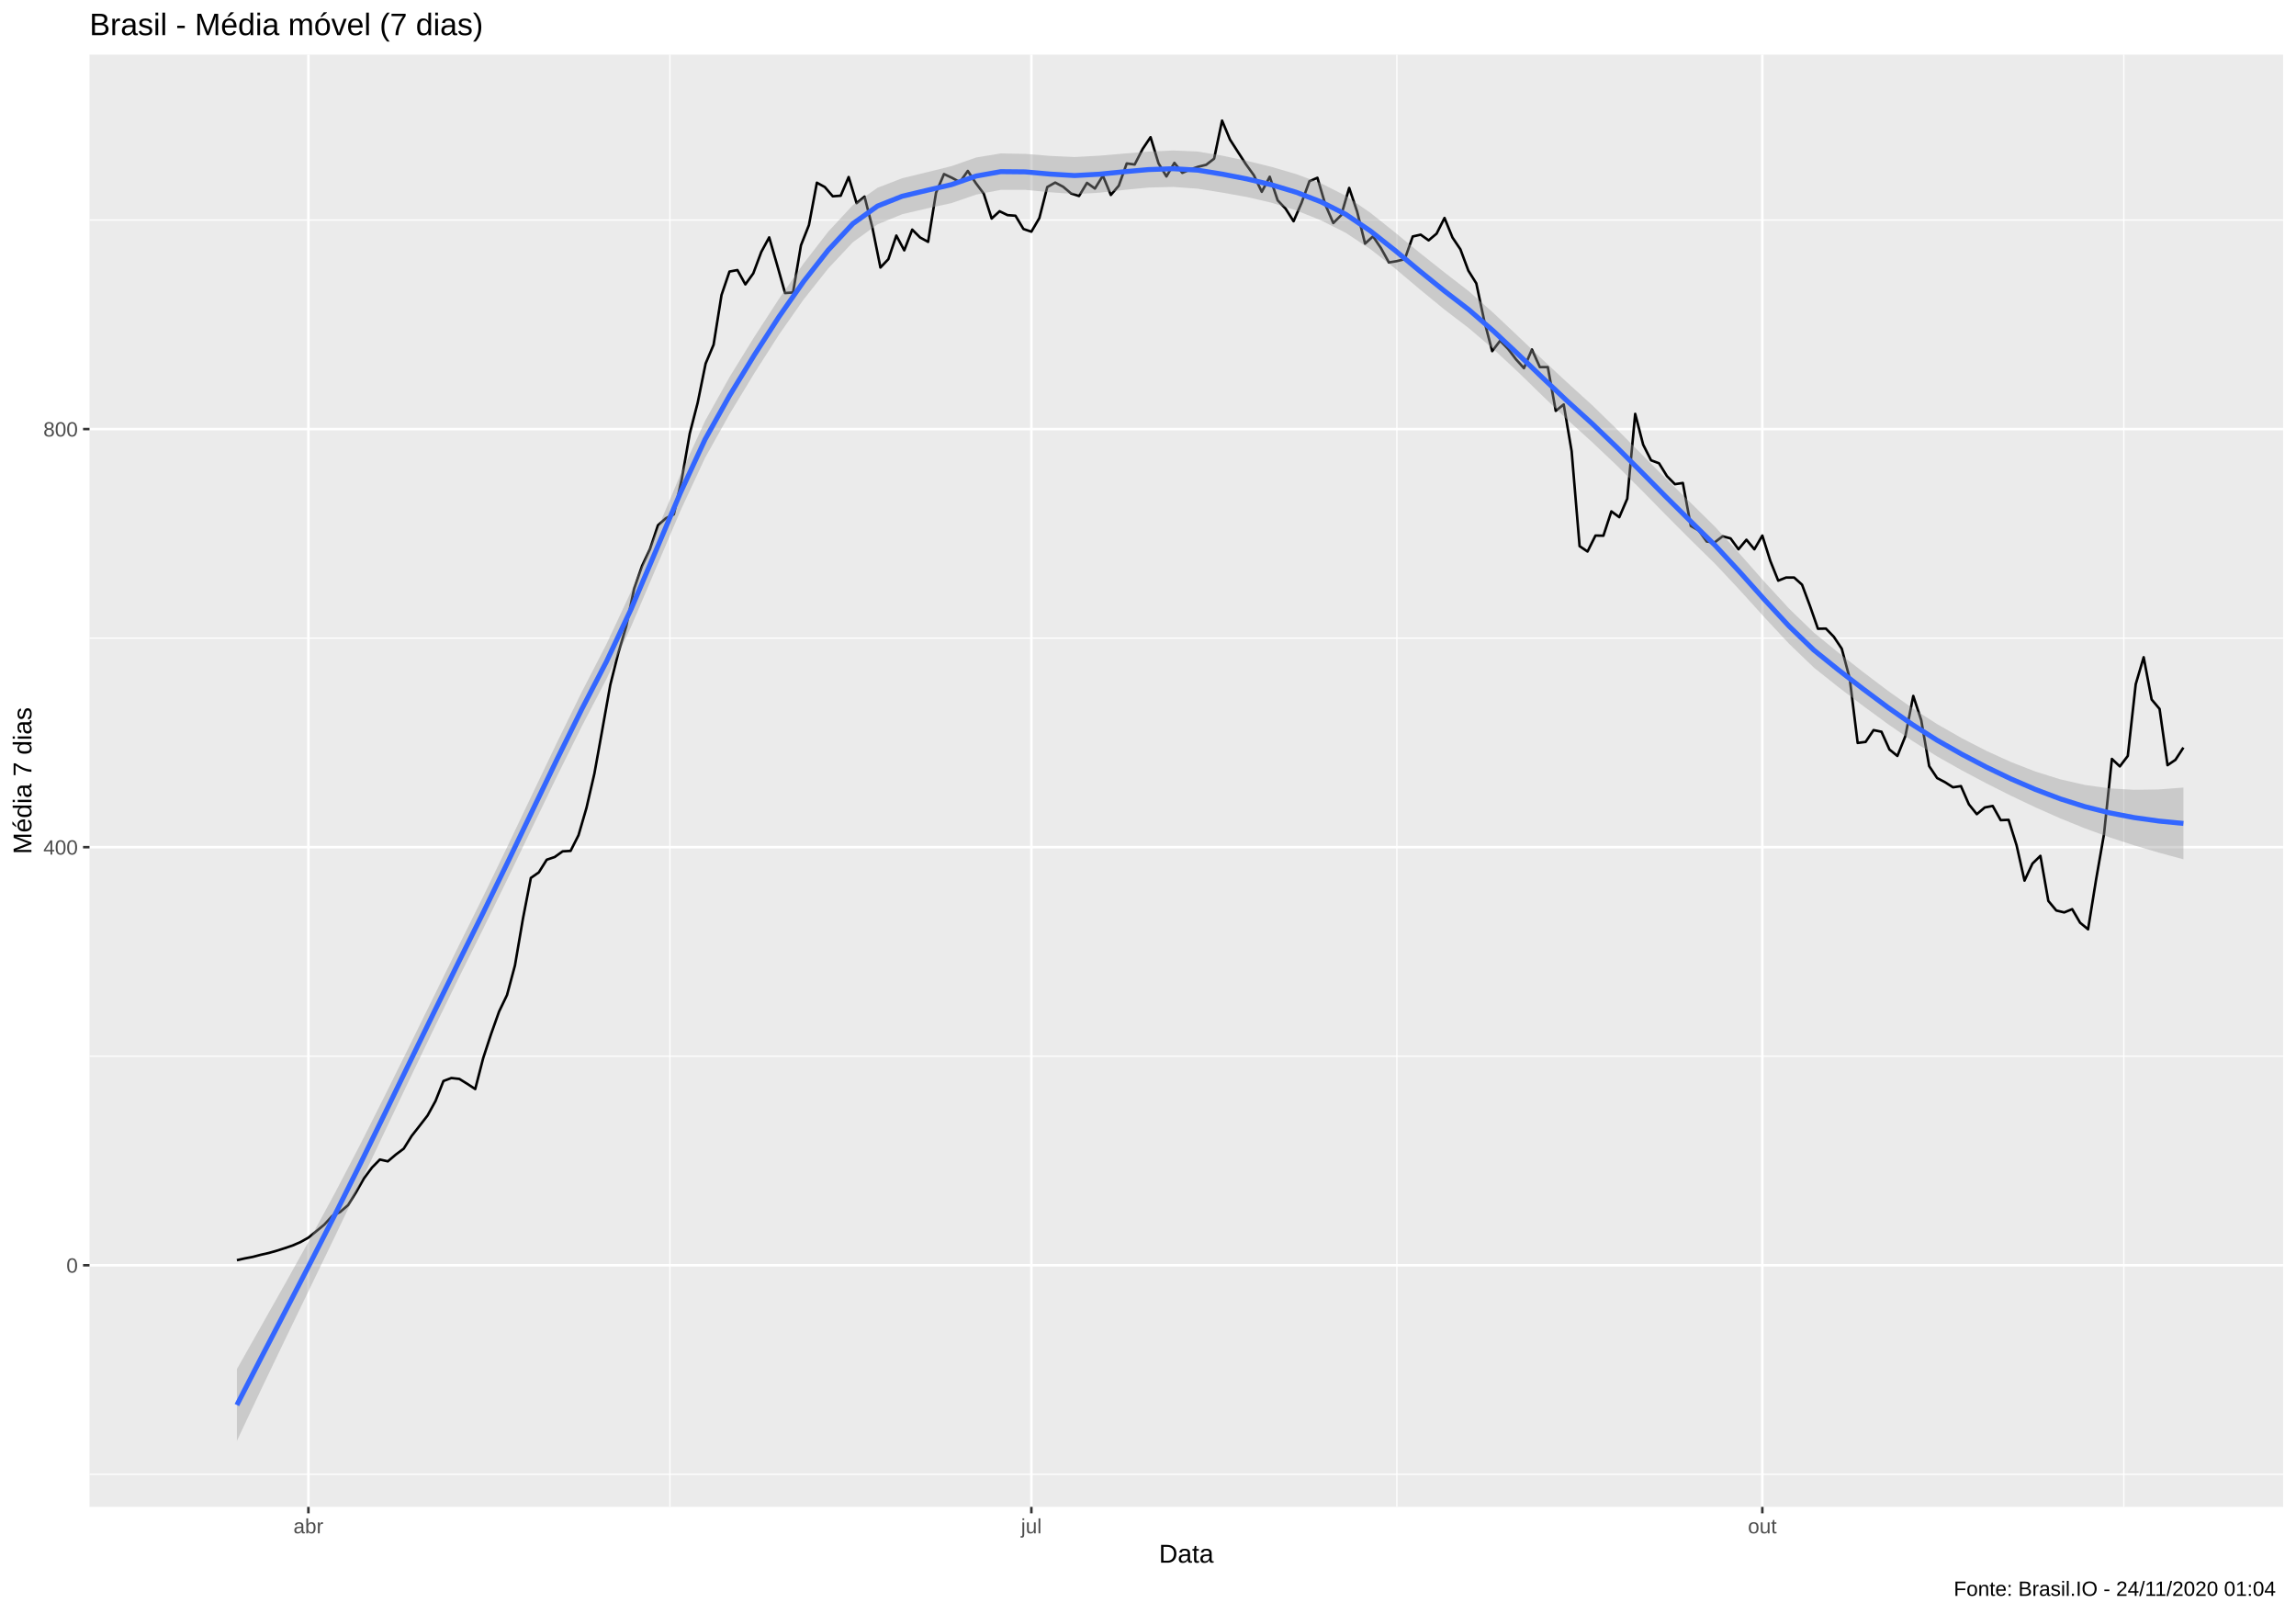
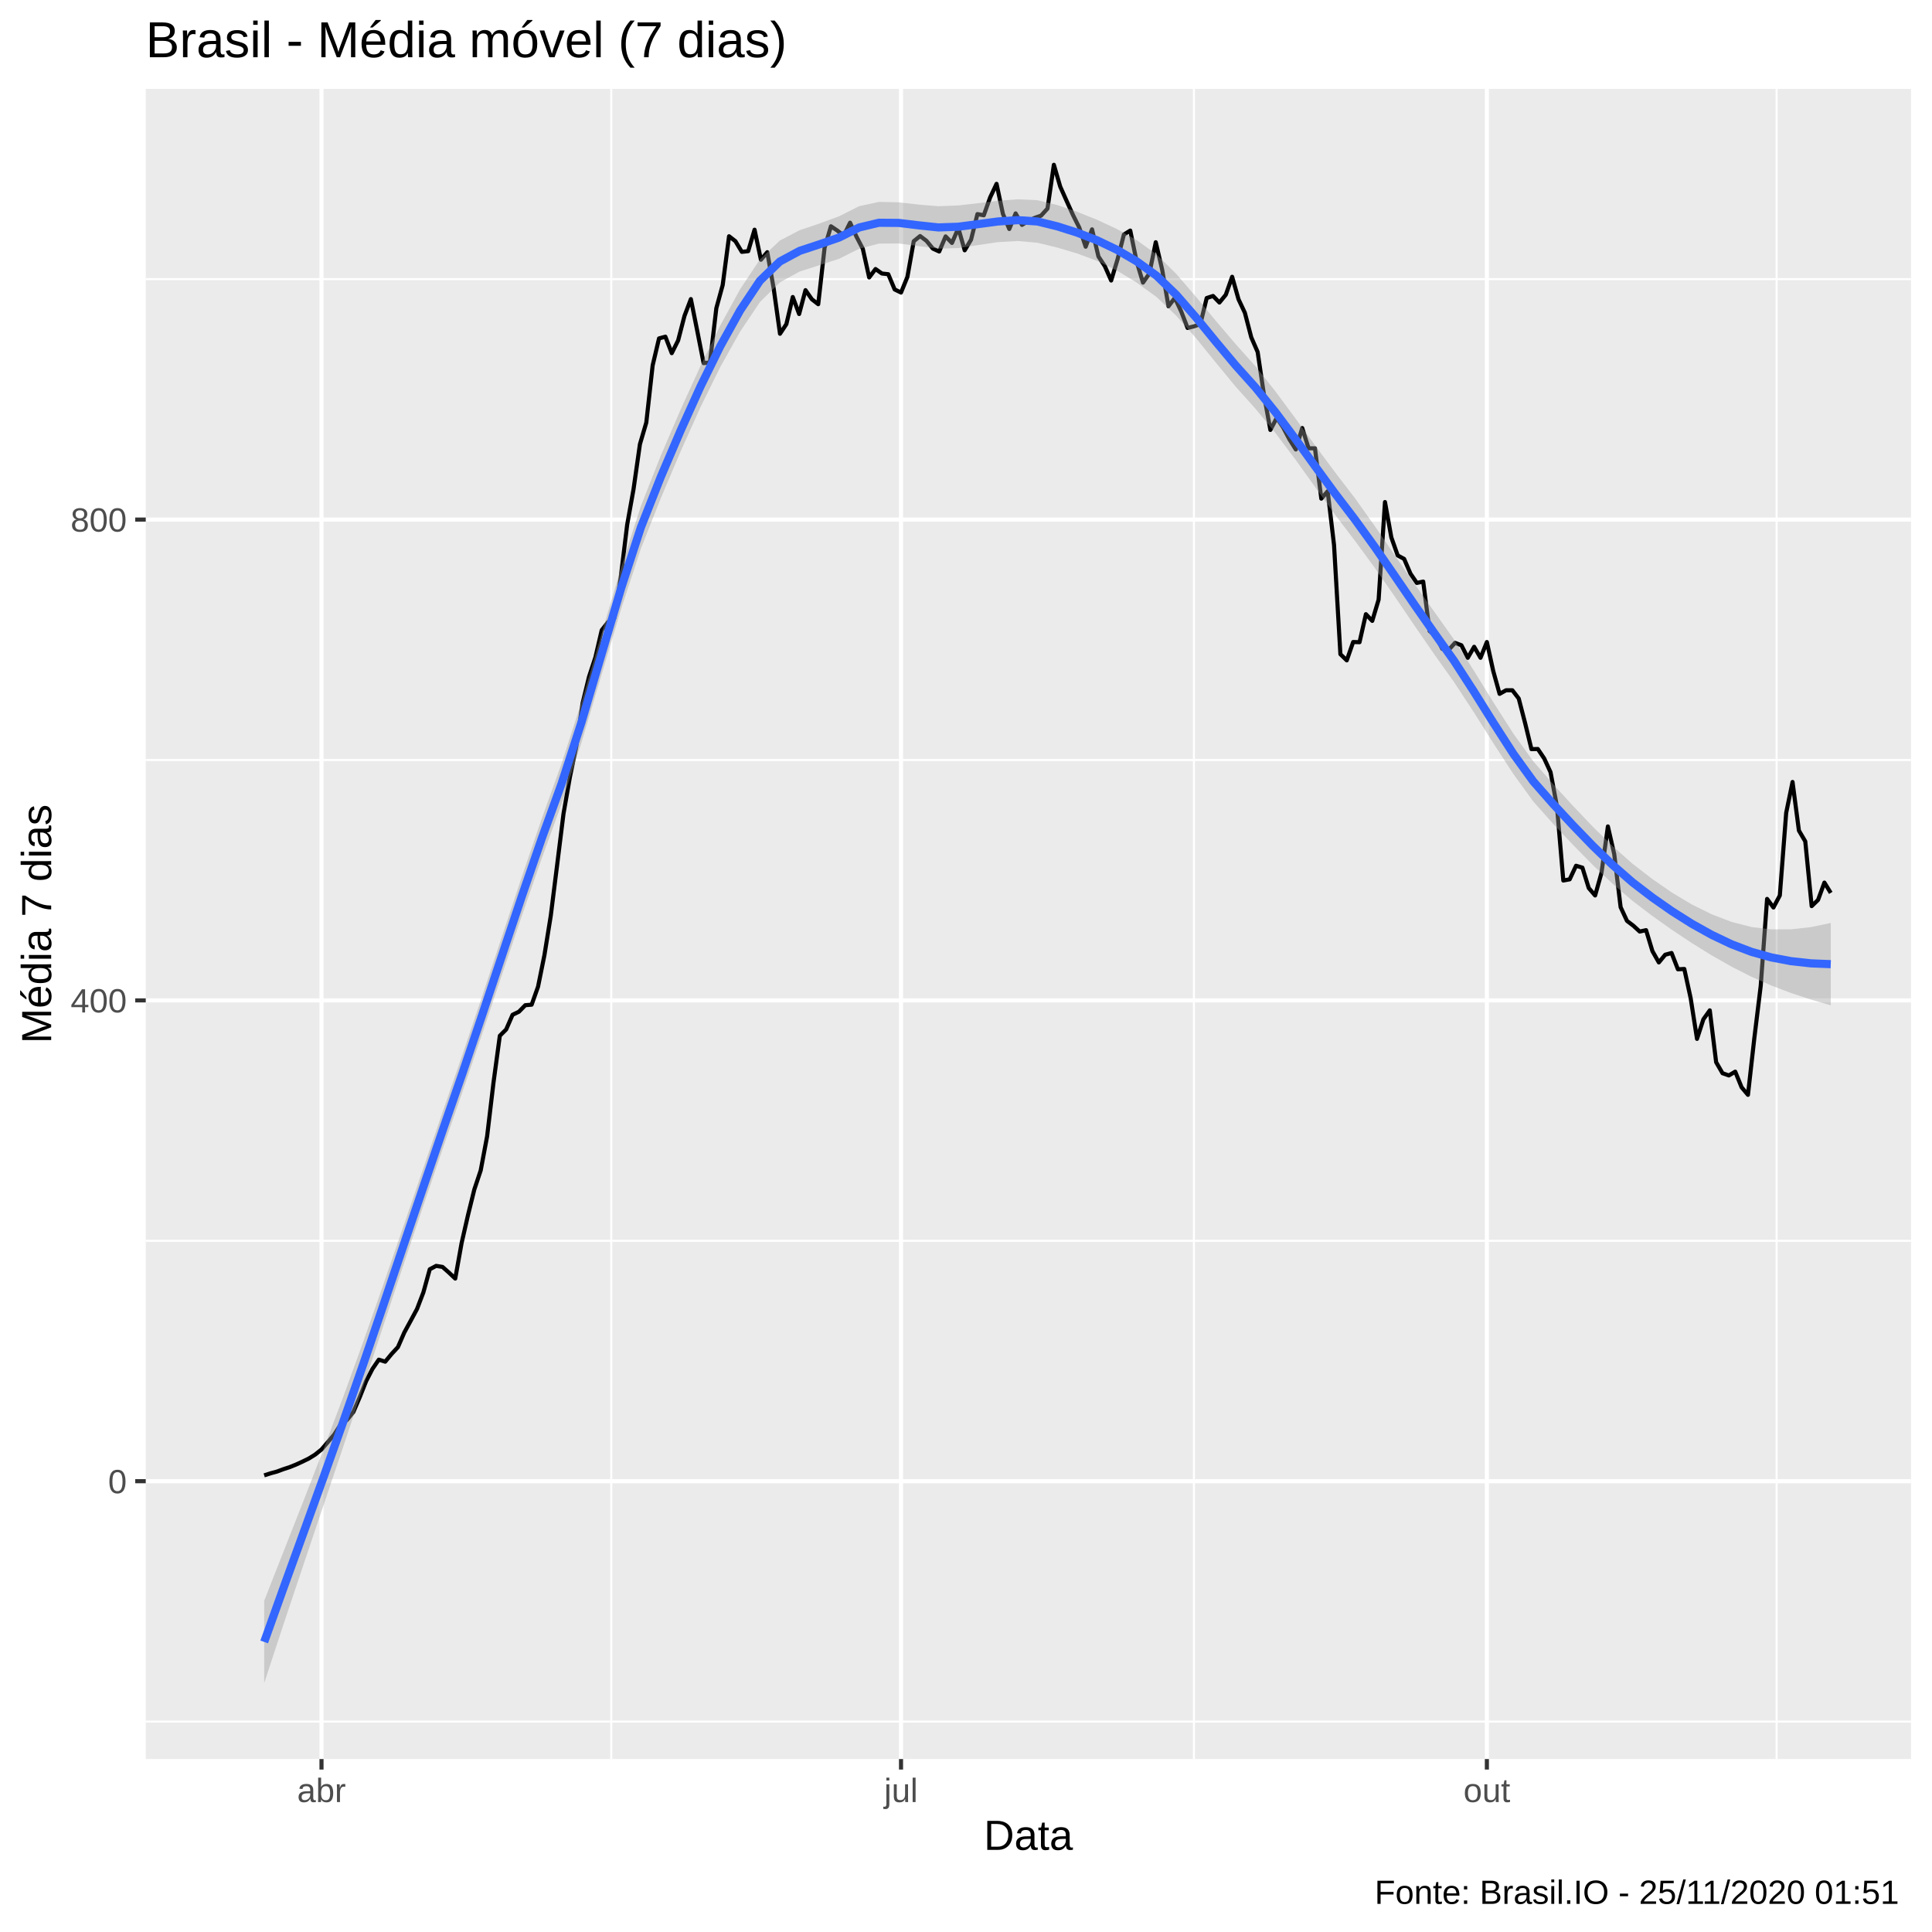
- <svg xmlns="http://www.w3.org/2000/svg" viewBox="0 0 975.37 685.12">
+ <svg xmlns="http://www.w3.org/2000/svg" viewBox="0 0 504.00 504.00">
  <defs>
    <style type="text/css">
    line, polyline, polygon, path, rect, circle {
      fill: none;
      stroke: #000000;
      stroke-linecap: round;
      stroke-linejoin: round;
      stroke-miterlimit: 10.00;
    }
  </style>
  </defs>
  <rect width="100%" height="100%" style="stroke: none; fill: #FFFFFF;" />
-   <rect x="0" y="0.00" width="975.37" height="685.12" style="stroke-width: 1.07; stroke: #FFFFFF; fill: #FFFFFF;" />
+   <rect x="-0" y="0.00" width="504.00" height="504.00" style="stroke-width: 1.07; stroke: #FFFFFF; fill: #FFFFFF;" />
  <defs>
-     <clipPath id="cpMzguMDJ8OTY5LjkwfDY0MC4wMHwyMy4xOQ==">
-       <rect x="38.02" y="23.19" width="931.87" height="616.82" />
+     <clipPath id="cpMzguMDJ8NDk4LjUyfDQ1OC44OHwyMy4xOQ==">
+       <rect x="38.02" y="23.19" width="460.50" height="435.69" />
    </clipPath>
  </defs>
-   <rect x="38.02" y="23.19" width="931.87" height="616.82" style="stroke-width: 1.07; stroke: none; fill: #EBEBEB;" clip-path="url(#cpMzguMDJ8OTY5LjkwfDY0MC4wMHwyMy4xOQ==)" />
-   <polyline points="38.02,626.16 969.90,626.16 " style="stroke-width: 0.53; stroke: #FFFFFF; stroke-linecap: butt;" clip-path="url(#cpMzguMDJ8OTY5LjkwfDY0MC4wMHwyMy4xOQ==)" />
-   <polyline points="38.02,448.59 969.90,448.59 " style="stroke-width: 0.53; stroke: #FFFFFF; stroke-linecap: butt;" clip-path="url(#cpMzguMDJ8OTY5LjkwfDY0MC4wMHwyMy4xOQ==)" />
-   <polyline points="38.02,271.02 969.90,271.02 " style="stroke-width: 0.53; stroke: #FFFFFF; stroke-linecap: butt;" clip-path="url(#cpMzguMDJ8OTY5LjkwfDY0MC4wMHwyMy4xOQ==)" />
-   <polyline points="38.02,93.46 969.90,93.46 " style="stroke-width: 0.53; stroke: #FFFFFF; stroke-linecap: butt;" clip-path="url(#cpMzguMDJ8OTY5LjkwfDY0MC4wMHwyMy4xOQ==)" />
-   <polyline points="284.58,640.00 284.58,23.19 " style="stroke-width: 0.53; stroke: #FFFFFF; stroke-linecap: butt;" clip-path="url(#cpMzguMDJ8OTY5LjkwfDY0MC4wMHwyMy4xOQ==)" />
-   <polyline points="593.40,640.00 593.40,23.19 " style="stroke-width: 0.53; stroke: #FFFFFF; stroke-linecap: butt;" clip-path="url(#cpMzguMDJ8OTY5LjkwfDY0MC4wMHwyMy4xOQ==)" />
-   <polyline points="902.22,640.00 902.22,23.19 " style="stroke-width: 0.53; stroke: #FFFFFF; stroke-linecap: butt;" clip-path="url(#cpMzguMDJ8OTY5LjkwfDY0MC4wMHwyMy4xOQ==)" />
-   <polyline points="38.02,537.37 969.90,537.37 " style="stroke-width: 1.07; stroke: #FFFFFF; stroke-linecap: butt;" clip-path="url(#cpMzguMDJ8OTY5LjkwfDY0MC4wMHwyMy4xOQ==)" />
-   <polyline points="38.02,359.81 969.90,359.81 " style="stroke-width: 1.07; stroke: #FFFFFF; stroke-linecap: butt;" clip-path="url(#cpMzguMDJ8OTY5LjkwfDY0MC4wMHwyMy4xOQ==)" />
-   <polyline points="38.02,182.24 969.90,182.24 " style="stroke-width: 1.07; stroke: #FFFFFF; stroke-linecap: butt;" clip-path="url(#cpMzguMDJ8OTY5LjkwfDY0MC4wMHwyMy4xOQ==)" />
-   <polyline points="131.01,640.00 131.01,23.19 " style="stroke-width: 1.07; stroke: #FFFFFF; stroke-linecap: butt;" clip-path="url(#cpMzguMDJ8OTY5LjkwfDY0MC4wMHwyMy4xOQ==)" />
-   <polyline points="438.14,640.00 438.14,23.19 " style="stroke-width: 1.07; stroke: #FFFFFF; stroke-linecap: butt;" clip-path="url(#cpMzguMDJ8OTY5LjkwfDY0MC4wMHwyMy4xOQ==)" />
-   <polyline points="748.66,640.00 748.66,23.19 " style="stroke-width: 1.07; stroke: #FFFFFF; stroke-linecap: butt;" clip-path="url(#cpMzguMDJ8OTY5LjkwfDY0MC4wMHwyMy4xOQ==)" />
-   <polyline points="100.63,535.22 104.01,534.46 107.38,533.82 110.76,532.93 114.13,532.17 117.51,531.22 120.88,530.14 124.26,529.00 127.63,527.54 131.01,525.64 134.38,522.91 137.76,520.12 141.13,516.45 144.51,514.73 147.88,511.82 151.26,506.36 154.63,500.47 158.01,495.90 161.38,492.47 164.76,493.24 168.13,490.38 171.51,487.85 174.88,482.45 178.26,478.14 181.63,473.77 185.01,467.62 188.38,459.12 191.76,457.85 195.13,458.23 198.51,460.32 201.88,462.54 205.26,449.41 208.63,439.14 212.01,429.63 215.39,422.59 218.76,410.03 222.14,390.25 225.51,372.87 228.89,370.52 232.26,365.13 235.64,363.99 239.01,361.58 242.39,361.39 245.76,354.73 249.14,343.13 252.51,328.54 255.89,309.77 259.26,290.87 262.64,277.43 266.01,266.08 269.39,250.03 272.76,240.33 276.14,233.16 279.51,223.08 282.89,220.10 286.26,218.45 289.64,203.42 293.01,184.14 296.39,171.02 299.76,154.40 303.14,146.41 306.51,125.29 309.89,115.34 313.26,114.70 316.64,120.79 320.01,116.10 323.39,107.03 326.76,100.81 330.14,112.55 333.51,124.47 336.89,124.22 340.26,104.18 343.64,95.61 347.02,77.60 350.39,79.44 353.77,83.37 357.14,83.12 360.52,75.19 363.89,86.29 367.27,83.50 370.64,96.82 374.02,113.62 377.39,110.07 380.77,100.05 384.14,106.33 387.52,97.52 390.89,100.88 394.27,102.72 397.64,81.85 401.02,73.93 404.39,75.51 407.77,77.35 411.14,72.59 414.52,77.73 417.89,82.23 421.27,92.82 424.64,89.72 428.02,91.37 431.39,91.62 434.77,97.26 438.14,98.40 441.52,92.63 444.89,79.44 448.27,77.54 451.64,79.32 455.02,82.17 458.39,83.25 461.77,77.67 465.14,80.08 468.52,74.62 471.90,82.80 475.27,78.87 478.65,69.42 482.02,69.87 485.40,63.27 488.77,58.26 492.15,69.36 495.52,74.94 498.90,69.17 502.27,73.42 505.65,71.96 509.02,70.82 512.40,69.99 515.77,67.39 519.15,51.22 522.52,59.28 525.90,64.54 529.27,69.74 532.65,74.43 536.02,81.47 539.40,75.07 542.77,85.09 546.15,88.64 549.52,93.97 552.90,86.17 556.27,76.97 559.65,75.51 563.02,86.93 566.40,94.73 569.77,91.37 573.15,79.82 576.52,89.84 579.90,103.48 583.27,100.37 586.65,105.38 590.02,111.47 593.40,110.90 596.77,110.07 600.15,100.43 603.53,99.67 606.90,102.08 610.28,99.23 613.65,92.57 617.03,100.88 620.40,105.89 623.78,114.96 627.15,120.35 630.53,136.26 633.90,149.14 637.28,144.70 640.65,148.19 644.03,152.63 647.40,156.37 650.78,148.44 654.15,155.92 657.53,155.92 660.90,174.50 664.28,171.78 667.65,191.63 671.03,231.96 674.40,234.24 677.78,227.46 681.15,227.52 684.53,217.18 687.90,219.66 691.28,211.79 694.65,175.77 698.03,188.84 701.40,195.50 704.78,196.76 708.15,202.22 711.53,205.64 714.90,205.13 718.28,223.40 721.65,225.30 725.03,229.99 728.40,230.37 731.78,227.77 735.16,228.66 738.53,233.29 741.91,229.23 745.28,233.29 748.66,227.46 752.03,238.17 755.41,246.61 758.78,245.28 762.16,245.28 765.53,248.32 768.91,257.39 772.28,267.03 775.66,266.97 779.03,270.45 782.41,275.53 785.78,288.15 789.16,315.54 792.53,315.10 795.91,310.09 799.28,310.79 802.66,318.33 806.03,321.06 809.41,312.69 812.78,295.57 816.16,305.84 819.53,325.37 822.91,330.45 826.28,332.22 829.66,334.38 833.03,333.87 836.41,341.61 839.78,345.79 843.16,342.94 846.53,342.30 849.91,348.33 853.28,348.20 856.66,358.98 860.04,374.01 863.41,366.78 866.79,363.49 870.16,382.64 873.54,386.70 876.91,387.52 880.29,386.13 883.66,391.90 887.04,394.69 890.41,373.76 893.79,354.42 897.16,322.33 900.54,325.50 903.91,321.06 907.29,290.56 910.66,279.14 914.04,297.09 917.41,301.08 920.79,324.99 924.16,322.71 927.54,317.51 " style="stroke-width: 1.07; stroke-linecap: butt;" clip-path="url(#cpMzguMDJ8OTY5LjkwfDY0MC4wMHwyMy4xOQ==)" />
-   <polygon points="100.63,581.49 111.10,562.94 121.57,544.40 132.03,525.59 142.50,506.26 152.97,486.17 163.43,465.43 173.90,444.31 184.37,423.01 194.84,401.75 205.30,380.68 215.77,359.06 226.24,337.05 236.70,315.14 247.17,293.83 257.64,273.54 268.11,251.17 278.57,226.49 289.04,201.61 299.51,178.79 309.97,160.04 320.44,143.06 330.91,126.93 341.38,111.89 351.84,98.39 362.31,87.09 372.78,79.75 383.24,75.70 393.71,73.16 404.18,70.57 414.65,66.89 425.11,65.16 435.58,65.35 446.05,66.21 456.51,66.69 466.98,66.12 477.45,65.23 487.92,64.38 498.38,63.91 508.85,64.38 519.32,66.12 529.78,68.33 540.25,70.90 550.72,73.97 561.19,77.86 571.65,83.13 582.12,90.35 592.59,98.69 603.06,107.32 613.52,115.62 623.99,123.70 634.46,132.94 644.92,142.82 655.39,152.81 665.86,162.54 676.33,172.03 686.79,182.23 697.26,192.79 707.73,203.29 718.19,213.50 728.66,223.82 739.13,235.30 749.60,247.14 760.06,258.51 770.53,268.66 781.00,277.20 791.46,285.40 801.93,293.32 812.40,300.75 822.87,307.51 833.33,313.48 843.80,318.87 854.27,323.64 864.73,327.70 875.20,330.98 885.67,333.37 896.14,334.84 906.60,335.44 917.07,335.29 927.54,334.48 927.54,364.96 917.07,362.13 906.60,359.03 896.14,355.61 885.67,351.81 875.20,347.56 864.73,342.92 854.27,337.96 843.80,332.69 833.33,327.13 822.87,321.24 812.40,314.68 801.93,307.47 791.46,299.80 781.00,291.85 770.53,283.52 760.06,273.47 749.60,262.25 739.13,250.70 728.66,239.53 718.19,229.27 707.73,218.77 697.26,208.08 686.79,197.66 676.33,187.76 665.86,178.28 655.39,168.23 644.92,158.04 634.46,148.31 623.99,139.39 613.52,131.39 603.06,122.81 592.59,113.98 582.12,105.78 571.65,98.87 561.19,93.60 550.72,89.39 540.25,86.12 529.78,83.69 519.32,81.82 508.85,80.15 498.38,79.39 487.92,79.66 477.45,80.66 466.98,81.85 456.51,82.43 446.05,81.64 435.58,80.64 425.11,80.64 414.65,82.66 404.18,86.27 393.71,88.55 383.24,90.99 372.78,95.29 362.31,102.88 351.84,114.04 341.38,127.21 330.91,142.16 320.44,158.54 309.97,175.81 299.51,194.49 289.04,216.99 278.57,241.58 268.11,266.14 257.64,288.40 247.17,308.47 236.70,329.54 226.24,351.20 215.77,372.98 205.30,394.42 194.84,415.41 184.37,436.83 173.90,458.62 163.43,480.65 152.97,502.76 142.50,524.70 132.03,546.36 121.57,567.98 111.10,589.78 100.63,611.97 " style="stroke-width: 0.00; stroke: none; fill: #999999; fill-opacity: 0.40;" clip-path="url(#cpMzguMDJ8OTY5LjkwfDY0MC4wMHwyMy4xOQ==)" />
-   <polyline points="100.63,581.49 111.10,562.94 121.57,544.40 132.03,525.59 142.50,506.26 152.97,486.17 163.43,465.43 173.90,444.31 184.37,423.01 194.84,401.75 205.30,380.68 215.77,359.06 226.24,337.05 236.70,315.14 247.17,293.83 257.64,273.54 268.11,251.17 278.57,226.49 289.04,201.61 299.51,178.79 309.97,160.04 320.44,143.06 330.91,126.93 341.38,111.89 351.84,98.39 362.31,87.09 372.78,79.75 383.24,75.70 393.71,73.16 404.18,70.57 414.65,66.89 425.11,65.16 435.58,65.35 446.05,66.21 456.51,66.69 466.98,66.12 477.45,65.23 487.92,64.38 498.38,63.91 508.85,64.38 519.32,66.12 529.78,68.33 540.25,70.90 550.72,73.97 561.19,77.86 571.65,83.13 582.12,90.35 592.59,98.69 603.06,107.32 613.52,115.62 623.99,123.70 634.46,132.94 644.92,142.82 655.39,152.81 665.86,162.54 676.33,172.03 686.79,182.23 697.26,192.79 707.73,203.29 718.19,213.50 728.66,223.82 739.13,235.30 749.60,247.14 760.06,258.51 770.53,268.66 781.00,277.20 791.46,285.40 801.93,293.32 812.40,300.75 822.87,307.51 833.33,313.48 843.80,318.87 854.27,323.64 864.73,327.70 875.20,330.98 885.67,333.37 896.14,334.84 906.60,335.44 917.07,335.29 927.54,334.48 " style="stroke-width: 2.13; stroke: none;" clip-path="url(#cpMzguMDJ8OTY5LjkwfDY0MC4wMHwyMy4xOQ==)" />
-   <polyline points="927.54,364.96 917.07,362.13 906.60,359.03 896.14,355.61 885.67,351.81 875.20,347.56 864.73,342.92 854.27,337.96 843.80,332.69 833.33,327.13 822.87,321.24 812.40,314.68 801.93,307.47 791.46,299.80 781.00,291.85 770.53,283.52 760.06,273.47 749.60,262.25 739.13,250.70 728.66,239.53 718.19,229.27 707.73,218.77 697.26,208.08 686.79,197.66 676.33,187.76 665.86,178.28 655.39,168.23 644.92,158.04 634.46,148.31 623.99,139.39 613.52,131.39 603.06,122.81 592.59,113.98 582.12,105.78 571.65,98.87 561.19,93.60 550.72,89.39 540.25,86.12 529.78,83.69 519.32,81.82 508.85,80.15 498.38,79.39 487.92,79.66 477.45,80.66 466.98,81.85 456.51,82.43 446.05,81.64 435.58,80.64 425.11,80.64 414.65,82.66 404.18,86.27 393.71,88.55 383.24,90.99 372.78,95.29 362.31,102.88 351.84,114.04 341.38,127.21 330.91,142.16 320.44,158.54 309.97,175.81 299.51,194.49 289.04,216.99 278.57,241.58 268.11,266.14 257.64,288.40 247.17,308.47 236.70,329.54 226.24,351.20 215.77,372.98 205.30,394.42 194.84,415.41 184.37,436.83 173.90,458.62 163.43,480.65 152.97,502.76 142.50,524.70 132.03,546.36 121.57,567.98 111.10,589.78 100.63,611.97 " style="stroke-width: 2.13; stroke: none;" clip-path="url(#cpMzguMDJ8OTY5LjkwfDY0MC4wMHwyMy4xOQ==)" />
-   <polyline points="100.63,596.73 111.10,576.36 121.57,556.19 132.03,535.97 142.50,515.48 152.97,494.47 163.43,473.04 173.90,451.47 184.37,429.92 194.84,408.58 205.30,387.55 215.77,366.02 226.24,344.12 236.70,322.34 247.17,301.15 257.64,280.97 268.11,258.65 278.57,234.04 289.04,209.30 299.51,186.64 309.97,167.93 320.44,150.80 330.91,134.54 341.38,119.55 351.84,106.22 362.31,94.99 372.78,87.52 383.24,83.35 393.71,80.85 404.18,78.42 414.65,74.78 425.11,72.90 435.58,73.00 446.05,73.93 456.51,74.56 466.98,73.99 477.45,72.94 487.92,72.02 498.38,71.65 508.85,72.27 519.32,73.97 529.78,76.01 540.25,78.51 550.72,81.68 561.19,85.73 571.65,91.00 582.12,98.06 592.59,106.33 603.06,115.06 613.52,123.51 623.99,131.55 634.46,140.62 644.92,150.43 655.39,160.52 665.86,170.41 676.33,179.89 686.79,189.94 697.26,200.43 707.73,211.03 718.19,221.39 728.66,231.68 739.13,243.00 749.60,254.70 760.06,265.99 770.53,276.09 781.00,284.53 791.46,292.60 801.93,300.40 812.40,307.72 822.87,314.37 833.33,320.30 843.80,325.78 854.27,330.80 864.73,335.31 875.20,339.27 885.67,342.59 896.14,345.22 906.60,347.24 917.07,348.71 927.54,349.72 " style="stroke-width: 2.13; stroke: #3366FF; stroke-linecap: butt;" clip-path="url(#cpMzguMDJ8OTY5LjkwfDY0MC4wMHwyMy4xOQ==)" />
+   <rect x="38.02" y="23.19" width="460.50" height="435.69" style="stroke-width: 1.07; stroke: none; fill: #EBEBEB;" clip-path="url(#cpMzguMDJ8NDk4LjUyfDQ1OC44OHwyMy4xOQ==)" />
+   <polyline points="38.02,449.12 498.52,449.12 " style="stroke-width: 0.53; stroke: #FFFFFF; stroke-linecap: butt;" clip-path="url(#cpMzguMDJ8NDk4LjUyfDQ1OC44OHwyMy4xOQ==)" />
+   <polyline points="38.02,323.69 498.52,323.69 " style="stroke-width: 0.53; stroke: #FFFFFF; stroke-linecap: butt;" clip-path="url(#cpMzguMDJ8NDk4LjUyfDQ1OC44OHwyMy4xOQ==)" />
+   <polyline points="38.02,198.26 498.52,198.26 " style="stroke-width: 0.53; stroke: #FFFFFF; stroke-linecap: butt;" clip-path="url(#cpMzguMDJ8NDk4LjUyfDQ1OC44OHwyMy4xOQ==)" />
+   <polyline points="38.02,72.82 498.52,72.82 " style="stroke-width: 0.53; stroke: #FFFFFF; stroke-linecap: butt;" clip-path="url(#cpMzguMDJ8NDk4LjUyfDQ1OC44OHwyMy4xOQ==)" />
+   <polyline points="159.46,458.88 159.46,23.19 " style="stroke-width: 0.53; stroke: #FFFFFF; stroke-linecap: butt;" clip-path="url(#cpMzguMDJ8NDk4LjUyfDQ1OC44OHwyMy4xOQ==)" />
+   <polyline points="311.46,458.88 311.46,23.19 " style="stroke-width: 0.53; stroke: #FFFFFF; stroke-linecap: butt;" clip-path="url(#cpMzguMDJ8NDk4LjUyfDQ1OC44OHwyMy4xOQ==)" />
+   <polyline points="463.47,458.88 463.47,23.19 " style="stroke-width: 0.53; stroke: #FFFFFF; stroke-linecap: butt;" clip-path="url(#cpMzguMDJ8NDk4LjUyfDQ1OC44OHwyMy4xOQ==)" />
+   <polyline points="38.02,386.40 498.52,386.40 " style="stroke-width: 1.07; stroke: #FFFFFF; stroke-linecap: butt;" clip-path="url(#cpMzguMDJ8NDk4LjUyfDQ1OC44OHwyMy4xOQ==)" />
+   <polyline points="38.02,260.97 498.52,260.97 " style="stroke-width: 1.07; stroke: #FFFFFF; stroke-linecap: butt;" clip-path="url(#cpMzguMDJ8NDk4LjUyfDQ1OC44OHwyMy4xOQ==)" />
+   <polyline points="38.02,135.54 498.52,135.54 " style="stroke-width: 1.07; stroke: #FFFFFF; stroke-linecap: butt;" clip-path="url(#cpMzguMDJ8NDk4LjUyfDQ1OC44OHwyMy4xOQ==)" />
+   <polyline points="83.87,458.88 83.87,23.19 " style="stroke-width: 1.07; stroke: #FFFFFF; stroke-linecap: butt;" clip-path="url(#cpMzguMDJ8NDk4LjUyfDQ1OC44OHwyMy4xOQ==)" />
+   <polyline points="235.05,458.88 235.05,23.19 " style="stroke-width: 1.07; stroke: #FFFFFF; stroke-linecap: butt;" clip-path="url(#cpMzguMDJ8NDk4LjUyfDQ1OC44OHwyMy4xOQ==)" />
+   <polyline points="387.88,458.88 387.88,23.19 " style="stroke-width: 1.07; stroke: #FFFFFF; stroke-linecap: butt;" clip-path="url(#cpMzguMDJ8NDk4LjUyfDQ1OC44OHwyMy4xOQ==)" />
+   <polyline points="68.92,384.88 70.58,384.34 72.24,383.89 73.91,383.27 75.57,382.73 77.23,382.06 78.89,381.30 80.55,380.49 82.21,379.46 83.87,378.12 85.53,376.19 87.20,374.22 88.86,371.62 90.52,370.41 92.18,368.35 93.84,364.50 95.50,360.33 97.16,357.11 98.82,354.69 100.49,355.22 102.15,353.21 103.81,351.42 105.47,347.61 107.13,344.56 108.79,341.47 110.45,337.13 112.11,331.12 113.78,330.23 115.44,330.50 117.10,331.97 118.76,333.54 120.42,324.27 122.08,317.01 123.74,310.29 125.40,305.32 127.07,296.45 128.73,282.47 130.39,270.20 132.05,268.54 133.71,264.73 135.37,263.93 137.03,262.23 138.69,262.09 140.36,257.39 142.02,249.19 143.68,238.89 145.34,225.63 147.00,212.28 148.66,202.78 150.32,194.76 151.98,183.43 153.65,176.57 155.31,171.51 156.97,164.39 158.63,162.28 160.29,161.12 161.95,150.50 163.61,136.88 165.27,127.61 166.94,115.87 168.60,110.23 170.26,95.31 171.92,88.28 173.58,87.83 175.24,92.13 176.90,88.82 178.56,82.41 180.23,78.02 181.89,86.31 183.55,94.73 185.21,94.55 186.87,80.40 188.53,74.35 190.19,61.63 191.85,62.92 193.52,65.70 195.18,65.52 196.84,59.92 198.50,67.76 200.16,65.79 201.82,75.20 203.48,87.07 205.14,84.56 206.81,77.48 208.47,81.92 210.13,75.69 211.79,78.07 213.45,79.36 215.11,64.63 216.77,59.03 218.43,60.15 220.10,61.45 221.76,58.09 223.42,61.72 225.08,64.90 226.74,72.38 228.40,70.18 230.06,71.35 231.72,71.53 233.39,75.51 235.05,76.32 236.71,72.24 238.37,62.92 240.03,61.58 241.69,62.83 243.35,64.85 245.01,65.61 246.68,61.67 248.34,63.37 250.00,59.52 251.66,65.30 253.32,62.52 254.98,55.85 256.64,56.16 258.30,51.50 259.97,47.96 261.63,55.80 263.29,59.74 264.95,55.67 266.61,58.67 268.27,57.64 269.93,56.83 271.59,56.25 273.26,54.41 274.92,42.99 276.58,48.68 278.24,52.40 279.90,56.07 281.56,59.39 283.22,64.36 284.88,59.83 286.55,66.91 288.21,69.42 289.87,73.18 291.53,67.67 293.19,61.18 294.85,60.15 296.51,68.21 298.17,73.72 299.84,71.35 301.50,63.19 303.16,70.27 304.82,79.90 306.48,77.71 308.14,81.25 309.80,85.55 311.46,85.14 313.13,84.56 314.79,77.75 316.45,77.21 318.11,78.92 319.77,76.90 321.43,72.20 323.09,78.07 324.75,81.60 326.42,88.01 328.08,91.82 329.74,103.06 331.40,112.16 333.06,109.02 334.72,111.48 336.38,114.62 338.04,117.26 339.71,111.66 341.37,116.95 343.03,116.95 344.69,130.08 346.35,128.15 348.01,142.17 349.67,170.66 351.33,172.27 353.00,167.48 354.66,167.53 356.32,160.22 357.98,161.97 359.64,156.42 361.30,130.97 362.96,140.20 364.62,144.90 366.29,145.80 367.95,149.65 369.61,152.07 371.27,151.71 372.93,164.61 374.59,165.96 376.25,169.27 377.91,169.54 379.58,167.70 381.24,168.33 382.90,171.60 384.56,168.73 386.22,171.60 387.88,167.48 389.54,175.05 391.20,181.01 392.87,180.07 394.53,180.07 396.19,182.22 397.85,188.62 399.51,195.43 401.17,195.39 402.83,197.85 404.49,201.44 406.16,210.35 407.82,229.70 409.48,229.39 411.14,225.85 412.80,226.34 414.46,231.67 416.12,233.60 417.78,227.69 419.45,215.59 421.11,222.85 422.77,236.65 424.43,240.23 426.09,241.49 427.75,243.01 429.41,242.65 431.07,248.12 432.74,251.07 434.40,249.06 436.06,248.61 437.72,252.86 439.38,252.77 441.04,260.39 442.70,271.01 444.36,265.90 446.03,263.57 447.69,277.10 449.35,279.97 451.01,280.55 452.67,279.56 454.33,283.64 455.99,285.61 457.65,270.83 459.32,257.16 460.98,234.50 462.64,236.74 464.30,233.60 465.96,212.05 467.62,203.99 469.28,216.67 470.94,219.49 472.61,236.38 474.27,234.77 475.93,230.24 477.59,232.93 " style="stroke-width: 1.07; stroke-linecap: butt;" clip-path="url(#cpMzguMDJ8NDk4LjUyfDQ1OC44OHwyMy4xOQ==)" />
+   <polygon points="68.92,417.59 74.09,404.43 79.27,391.27 84.44,377.93 89.61,364.21 94.79,349.95 99.96,335.23 105.13,320.24 110.31,305.13 115.48,290.06 120.65,275.11 125.82,259.76 131.00,244.14 136.17,228.61 141.34,213.54 146.52,199.15 151.69,183.14 156.86,165.58 162.04,147.98 167.21,131.97 172.38,118.87 177.55,106.87 182.73,95.49 187.90,84.90 193.07,75.46 198.25,67.66 203.42,62.76 208.59,60.06 213.77,58.31 218.94,56.40 224.11,53.79 229.28,52.67 234.46,52.78 239.63,53.37 244.80,53.80 249.98,53.59 255.15,53.01 260.32,52.39 265.50,51.99 270.67,52.23 275.84,53.50 281.01,55.26 286.19,57.33 291.36,59.74 296.53,62.64 301.71,66.37 306.88,71.48 312.05,77.49 317.23,83.77 322.40,89.83 327.57,95.60 332.74,102.12 337.92,109.12 343.09,116.22 348.26,123.18 353.44,129.93 358.61,137.19 363.78,144.74 368.96,152.25 374.13,159.54 379.30,166.82 384.47,174.92 389.65,183.33 394.82,191.41 399.99,198.60 405.17,204.57 410.34,210.22 415.51,215.66 420.69,220.74 425.86,225.31 431.03,229.30 436.20,232.87 441.38,235.96 446.55,238.52 451.72,240.50 456.90,241.83 462.07,242.45 467.24,242.43 472.42,241.85 477.59,240.77 477.59,262.26 472.42,260.76 467.24,259.05 462.07,257.08 456.90,254.80 451.72,252.18 446.55,249.24 441.38,246.04 436.20,242.60 431.03,238.93 425.86,235.00 420.69,230.56 415.51,225.65 410.34,220.39 405.17,214.91 399.99,209.08 394.82,201.96 389.65,194.00 384.47,185.80 379.30,177.91 374.13,170.65 368.96,163.15 363.78,155.51 358.61,148.09 353.44,141.04 348.26,134.26 343.09,127.07 337.92,119.85 332.74,112.98 327.57,106.69 322.40,100.93 317.23,94.66 312.05,88.27 306.88,82.39 301.71,77.48 296.53,73.72 291.36,70.58 286.19,68.06 281.01,66.13 275.84,64.59 270.67,63.33 265.50,62.87 260.32,63.17 255.15,63.93 249.98,64.71 244.80,64.86 239.63,64.20 234.46,63.51 229.28,63.55 224.11,64.90 218.94,67.49 213.77,69.18 208.59,70.84 203.42,73.69 198.25,78.79 193.07,86.52 187.90,95.73 182.73,106.22 177.55,117.76 172.38,129.98 167.21,143.05 162.04,158.84 156.86,176.23 151.69,193.69 146.52,209.63 141.34,223.87 136.17,238.78 131.00,254.13 125.82,269.58 120.65,284.80 115.48,299.69 110.31,314.87 105.13,330.32 99.96,345.95 94.79,361.63 89.61,377.19 84.44,392.55 79.27,407.88 74.09,423.34 68.92,439.07 " style="stroke-width: 0.00; stroke: none; fill: #999999; fill-opacity: 0.40;" clip-path="url(#cpMzguMDJ8NDk4LjUyfDQ1OC44OHwyMy4xOQ==)" />
+   <polyline points="68.92,417.59 74.09,404.43 79.27,391.27 84.44,377.93 89.61,364.21 94.79,349.95 99.96,335.23 105.13,320.24 110.31,305.13 115.48,290.06 120.65,275.11 125.82,259.76 131.00,244.14 136.17,228.61 141.34,213.54 146.52,199.15 151.69,183.14 156.86,165.58 162.04,147.98 167.21,131.97 172.38,118.87 177.55,106.87 182.73,95.49 187.90,84.90 193.07,75.46 198.25,67.66 203.42,62.76 208.59,60.06 213.77,58.31 218.94,56.40 224.11,53.79 229.28,52.67 234.46,52.78 239.63,53.37 244.80,53.80 249.98,53.59 255.15,53.01 260.32,52.39 265.50,51.99 270.67,52.23 275.84,53.50 281.01,55.26 286.19,57.33 291.36,59.74 296.53,62.64 301.71,66.37 306.88,71.48 312.05,77.49 317.23,83.77 322.40,89.83 327.57,95.60 332.74,102.12 337.92,109.12 343.09,116.22 348.26,123.18 353.44,129.93 358.61,137.19 363.78,144.74 368.96,152.25 374.13,159.54 379.30,166.82 384.47,174.92 389.65,183.33 394.82,191.41 399.99,198.60 405.17,204.57 410.34,210.22 415.51,215.66 420.69,220.74 425.86,225.31 431.03,229.30 436.20,232.87 441.38,235.96 446.55,238.52 451.72,240.50 456.90,241.83 462.07,242.45 467.24,242.43 472.42,241.85 477.59,240.77 " style="stroke-width: 2.13; stroke: none;" clip-path="url(#cpMzguMDJ8NDk4LjUyfDQ1OC44OHwyMy4xOQ==)" />
+   <polyline points="477.59,262.26 472.42,260.76 467.24,259.05 462.07,257.08 456.90,254.80 451.72,252.18 446.55,249.24 441.38,246.04 436.20,242.60 431.03,238.93 425.86,235.00 420.69,230.56 415.51,225.65 410.34,220.39 405.17,214.91 399.99,209.08 394.82,201.96 389.65,194.00 384.47,185.80 379.30,177.91 374.13,170.65 368.96,163.15 363.78,155.51 358.61,148.09 353.44,141.04 348.26,134.26 343.09,127.07 337.92,119.85 332.74,112.98 327.57,106.69 322.40,100.93 317.23,94.66 312.05,88.27 306.88,82.39 301.71,77.48 296.53,73.72 291.36,70.58 286.19,68.06 281.01,66.13 275.84,64.59 270.67,63.33 265.50,62.87 260.32,63.17 255.15,63.93 249.98,64.71 244.80,64.86 239.63,64.20 234.46,63.51 229.28,63.55 224.11,64.90 218.94,67.49 213.77,69.18 208.59,70.84 203.42,73.69 198.25,78.79 193.07,86.52 187.90,95.73 182.73,106.22 177.55,117.76 172.38,129.98 167.21,143.05 162.04,158.84 156.86,176.23 151.69,193.69 146.52,209.63 141.34,223.87 136.17,238.78 131.00,254.13 125.82,269.58 120.65,284.80 115.48,299.69 110.31,314.87 105.13,330.32 99.96,345.95 94.79,361.63 89.61,377.19 84.44,392.55 79.27,407.88 74.09,423.34 68.92,439.07 " style="stroke-width: 2.13; stroke: none;" clip-path="url(#cpMzguMDJ8NDk4LjUyfDQ1OC44OHwyMy4xOQ==)" />
+   <polyline points="68.92,428.33 74.09,413.88 79.27,399.58 84.44,385.24 89.61,370.70 94.79,355.79 99.96,340.59 105.13,325.28 110.31,310.00 115.48,294.87 120.65,279.96 125.82,264.67 131.00,249.13 136.17,233.70 141.34,218.70 146.52,204.39 151.69,188.42 156.86,170.90 162.04,153.41 167.21,137.51 172.38,124.42 177.55,112.32 182.73,100.85 187.90,90.32 193.07,80.99 198.25,73.23 203.42,68.23 208.59,65.45 213.77,63.74 218.94,61.95 224.11,59.35 229.28,58.11 234.46,58.15 239.63,58.78 244.80,59.33 249.98,59.15 255.15,58.47 260.32,57.78 265.50,57.43 270.67,57.78 275.84,59.05 281.01,60.69 286.19,62.69 291.36,65.16 296.53,68.18 301.71,71.93 306.88,76.93 312.05,82.88 317.23,89.21 322.40,95.38 327.57,101.14 332.74,107.55 337.92,114.49 343.09,121.65 348.26,128.72 353.44,135.49 358.61,142.64 363.78,150.13 368.96,157.70 374.13,165.10 379.30,172.36 384.47,180.36 389.65,188.66 394.82,196.69 399.99,203.84 405.17,209.74 410.34,215.30 415.51,220.65 420.69,225.65 425.86,230.16 431.03,234.12 436.20,237.73 441.38,241.00 446.55,243.88 451.72,246.34 456.90,248.31 462.07,249.76 467.24,250.74 472.42,251.31 477.59,251.52 " style="stroke-width: 2.13; stroke: #3366FF; stroke-linecap: butt;" clip-path="url(#cpMzguMDJ8NDk4LjUyfDQ1OC44OHwyMy4xOQ==)" />
  <defs>
-     <clipPath id="cpMC4wMHw5NzUuMzd8Njg1LjEyfDAuMDA=">
-       <rect x="0.00" y="0.00" width="975.37" height="685.12" />
+     <clipPath id="cpMC4wMHw1MDQuMDB8NTA0LjAwfDAuMDA=">
+       <rect x="0.00" y="0.00" width="504.00" height="504.00" />
    </clipPath>
  </defs>
-   <g clip-path="url(#cpMC4wMHw5NzUuMzd8Njg1LjEyfDAuMDA=)">
-     <text x="28.20" y="540.52" style="font-size: 8.80px; fill: #4D4D4D; font-family: Arial;" textLength="4.89px" lengthAdjust="spacingAndGlyphs">0</text>
+   <g clip-path="url(#cpMC4wMHw1MDQuMDB8NTA0LjAwfDAuMDA=)">
+     <text x="28.20" y="389.55" style="font-size: 8.80px; fill: #4D4D4D; font-family: Arial;" textLength="4.89px" lengthAdjust="spacingAndGlyphs">0</text>
  </g>
-   <g clip-path="url(#cpMC4wMHw5NzUuMzd8Njg1LjEyfDAuMDA=)">
-     <text x="18.41" y="362.96" style="font-size: 8.80px; fill: #4D4D4D; font-family: Arial;" textLength="14.68px" lengthAdjust="spacingAndGlyphs">400</text>
+   <g clip-path="url(#cpMC4wMHw1MDQuMDB8NTA0LjAwfDAuMDA=)">
+     <text x="18.41" y="264.12" style="font-size: 8.80px; fill: #4D4D4D; font-family: Arial;" textLength="14.68px" lengthAdjust="spacingAndGlyphs">400</text>
  </g>
-   <g clip-path="url(#cpMC4wMHw5NzUuMzd8Njg1LjEyfDAuMDA=)">
-     <text x="18.41" y="185.39" style="font-size: 8.80px; fill: #4D4D4D; font-family: Arial;" textLength="14.68px" lengthAdjust="spacingAndGlyphs">800</text>
+   <g clip-path="url(#cpMC4wMHw1MDQuMDB8NTA0LjAwfDAuMDA=)">
+     <text x="18.41" y="138.69" style="font-size: 8.80px; fill: #4D4D4D; font-family: Arial;" textLength="14.68px" lengthAdjust="spacingAndGlyphs">800</text>
  </g>
-   <polyline points="35.28,537.37 38.02,537.37 " style="stroke-width: 1.07; stroke: #333333; stroke-linecap: butt;" clip-path="url(#cpMC4wMHw5NzUuMzd8Njg1LjEyfDAuMDA=)" />
-   <polyline points="35.28,359.81 38.02,359.81 " style="stroke-width: 1.07; stroke: #333333; stroke-linecap: butt;" clip-path="url(#cpMC4wMHw5NzUuMzd8Njg1LjEyfDAuMDA=)" />
-   <polyline points="35.28,182.24 38.02,182.24 " style="stroke-width: 1.07; stroke: #333333; stroke-linecap: butt;" clip-path="url(#cpMC4wMHw5NzUuMzd8Njg1LjEyfDAuMDA=)" />
-   <polyline points="131.01,642.74 131.01,640.00 " style="stroke-width: 1.07; stroke: #333333; stroke-linecap: butt;" clip-path="url(#cpMC4wMHw5NzUuMzd8Njg1LjEyfDAuMDA=)" />
-   <polyline points="438.14,642.74 438.14,640.00 " style="stroke-width: 1.07; stroke: #333333; stroke-linecap: butt;" clip-path="url(#cpMC4wMHw5NzUuMzd8Njg1LjEyfDAuMDA=)" />
-   <polyline points="748.66,642.74 748.66,640.00 " style="stroke-width: 1.07; stroke: #333333; stroke-linecap: butt;" clip-path="url(#cpMC4wMHw5NzUuMzd8Njg1LjEyfDAuMDA=)" />
-   <g clip-path="url(#cpMC4wMHw5NzUuMzd8Njg1LjEyfDAuMDA=)">
-     <text x="124.65" y="651.23" style="font-size: 8.80px; fill: #4D4D4D; font-family: Arial;" textLength="12.72px" lengthAdjust="spacingAndGlyphs">abr</text>
+   <polyline points="35.28,386.40 38.02,386.40 " style="stroke-width: 1.07; stroke: #333333; stroke-linecap: butt;" clip-path="url(#cpMC4wMHw1MDQuMDB8NTA0LjAwfDAuMDA=)" />
+   <polyline points="35.28,260.97 38.02,260.97 " style="stroke-width: 1.07; stroke: #333333; stroke-linecap: butt;" clip-path="url(#cpMC4wMHw1MDQuMDB8NTA0LjAwfDAuMDA=)" />
+   <polyline points="35.28,135.54 38.02,135.54 " style="stroke-width: 1.07; stroke: #333333; stroke-linecap: butt;" clip-path="url(#cpMC4wMHw1MDQuMDB8NTA0LjAwfDAuMDA=)" />
+   <polyline points="83.87,461.62 83.87,458.88 " style="stroke-width: 1.07; stroke: #333333; stroke-linecap: butt;" clip-path="url(#cpMC4wMHw1MDQuMDB8NTA0LjAwfDAuMDA=)" />
+   <polyline points="235.05,461.62 235.05,458.88 " style="stroke-width: 1.07; stroke: #333333; stroke-linecap: butt;" clip-path="url(#cpMC4wMHw1MDQuMDB8NTA0LjAwfDAuMDA=)" />
+   <polyline points="387.88,461.62 387.88,458.88 " style="stroke-width: 1.07; stroke: #333333; stroke-linecap: butt;" clip-path="url(#cpMC4wMHw1MDQuMDB8NTA0LjAwfDAuMDA=)" />
+   <g clip-path="url(#cpMC4wMHw1MDQuMDB8NTA0LjAwfDAuMDA=)">
+     <text x="77.51" y="470.11" style="font-size: 8.80px; fill: #4D4D4D; font-family: Arial;" textLength="12.72px" lengthAdjust="spacingAndGlyphs">abr</text>
  </g>
-   <g clip-path="url(#cpMC4wMHw5NzUuMzd8Njg1LjEyfDAuMDA=)">
-     <text x="433.74" y="651.23" style="font-size: 8.80px; fill: #4D4D4D; font-family: Arial;" textLength="8.80px" lengthAdjust="spacingAndGlyphs">jul</text>
+   <g clip-path="url(#cpMC4wMHw1MDQuMDB8NTA0LjAwfDAuMDA=)">
+     <text x="230.64" y="470.11" style="font-size: 8.80px; fill: #4D4D4D; font-family: Arial;" textLength="8.80px" lengthAdjust="spacingAndGlyphs">jul</text>
  </g>
-   <g clip-path="url(#cpMC4wMHw5NzUuMzd8Njg1LjEyfDAuMDA=)">
-     <text x="742.54" y="651.23" style="font-size: 8.80px; fill: #4D4D4D; font-family: Arial;" textLength="12.23px" lengthAdjust="spacingAndGlyphs">out</text>
+   <g clip-path="url(#cpMC4wMHw1MDQuMDB8NTA0LjAwfDAuMDA=)">
+     <text x="381.76" y="470.11" style="font-size: 8.80px; fill: #4D4D4D; font-family: Arial;" textLength="12.23px" lengthAdjust="spacingAndGlyphs">out</text>
  </g>
-   <g clip-path="url(#cpMC4wMHw5NzUuMzd8Njg1LjEyfDAuMDA=)">
-     <text x="492.34" y="663.70" style="font-size: 11.00px; font-family: Arial;" textLength="23.24px" lengthAdjust="spacingAndGlyphs">Data</text>
+   <g clip-path="url(#cpMC4wMHw1MDQuMDB8NTA0LjAwfDAuMDA=)">
+     <text x="256.65" y="482.57" style="font-size: 11.00px; font-family: Arial;" textLength="23.24px" lengthAdjust="spacingAndGlyphs">Data</text>
  </g>
-   <g clip-path="url(#cpMC4wMHw5NzUuMzd8Njg1LjEyfDAuMDA=)">
-     <text transform="translate(13.35,362.78) rotate(-90)" style="font-size: 11.00px; font-family: Arial;" textLength="62.37px" lengthAdjust="spacingAndGlyphs">Média 7 dias</text>
+   <g clip-path="url(#cpMC4wMHw1MDQuMDB8NTA0LjAwfDAuMDA=)">
+     <text transform="translate(13.35,272.22) rotate(-90)" style="font-size: 11.00px; font-family: Arial;" textLength="62.37px" lengthAdjust="spacingAndGlyphs">Média 7 dias</text>
  </g>
-   <g clip-path="url(#cpMC4wMHw5NzUuMzd8Njg1LjEyfDAuMDA=)">
+   <g clip-path="url(#cpMC4wMHw1MDQuMDB8NTA0LjAwfDAuMDA=)">
    <text x="38.02" y="14.93" style="font-size: 13.20px; font-family: Arial;" textLength="167.25px" lengthAdjust="spacingAndGlyphs">Brasil - Média móvel (7 dias)</text>
  </g>
-   <g clip-path="url(#cpMC4wMHw5NzUuMzd8Njg1LjEyfDAuMDA=)">
-     <text x="829.99" y="677.79" style="font-size: 8.80px; font-family: Arial;" textLength="139.91px" lengthAdjust="spacingAndGlyphs">Fonte: Brasil.IO -  24/11/2020 01:04</text>
+   <g clip-path="url(#cpMC4wMHw1MDQuMDB8NTA0LjAwfDAuMDA=)">
+     <text x="358.61" y="496.67" style="font-size: 8.80px; font-family: Arial;" textLength="139.91px" lengthAdjust="spacingAndGlyphs">Fonte: Brasil.IO -  25/11/2020 01:51</text>
  </g>
</svg>
